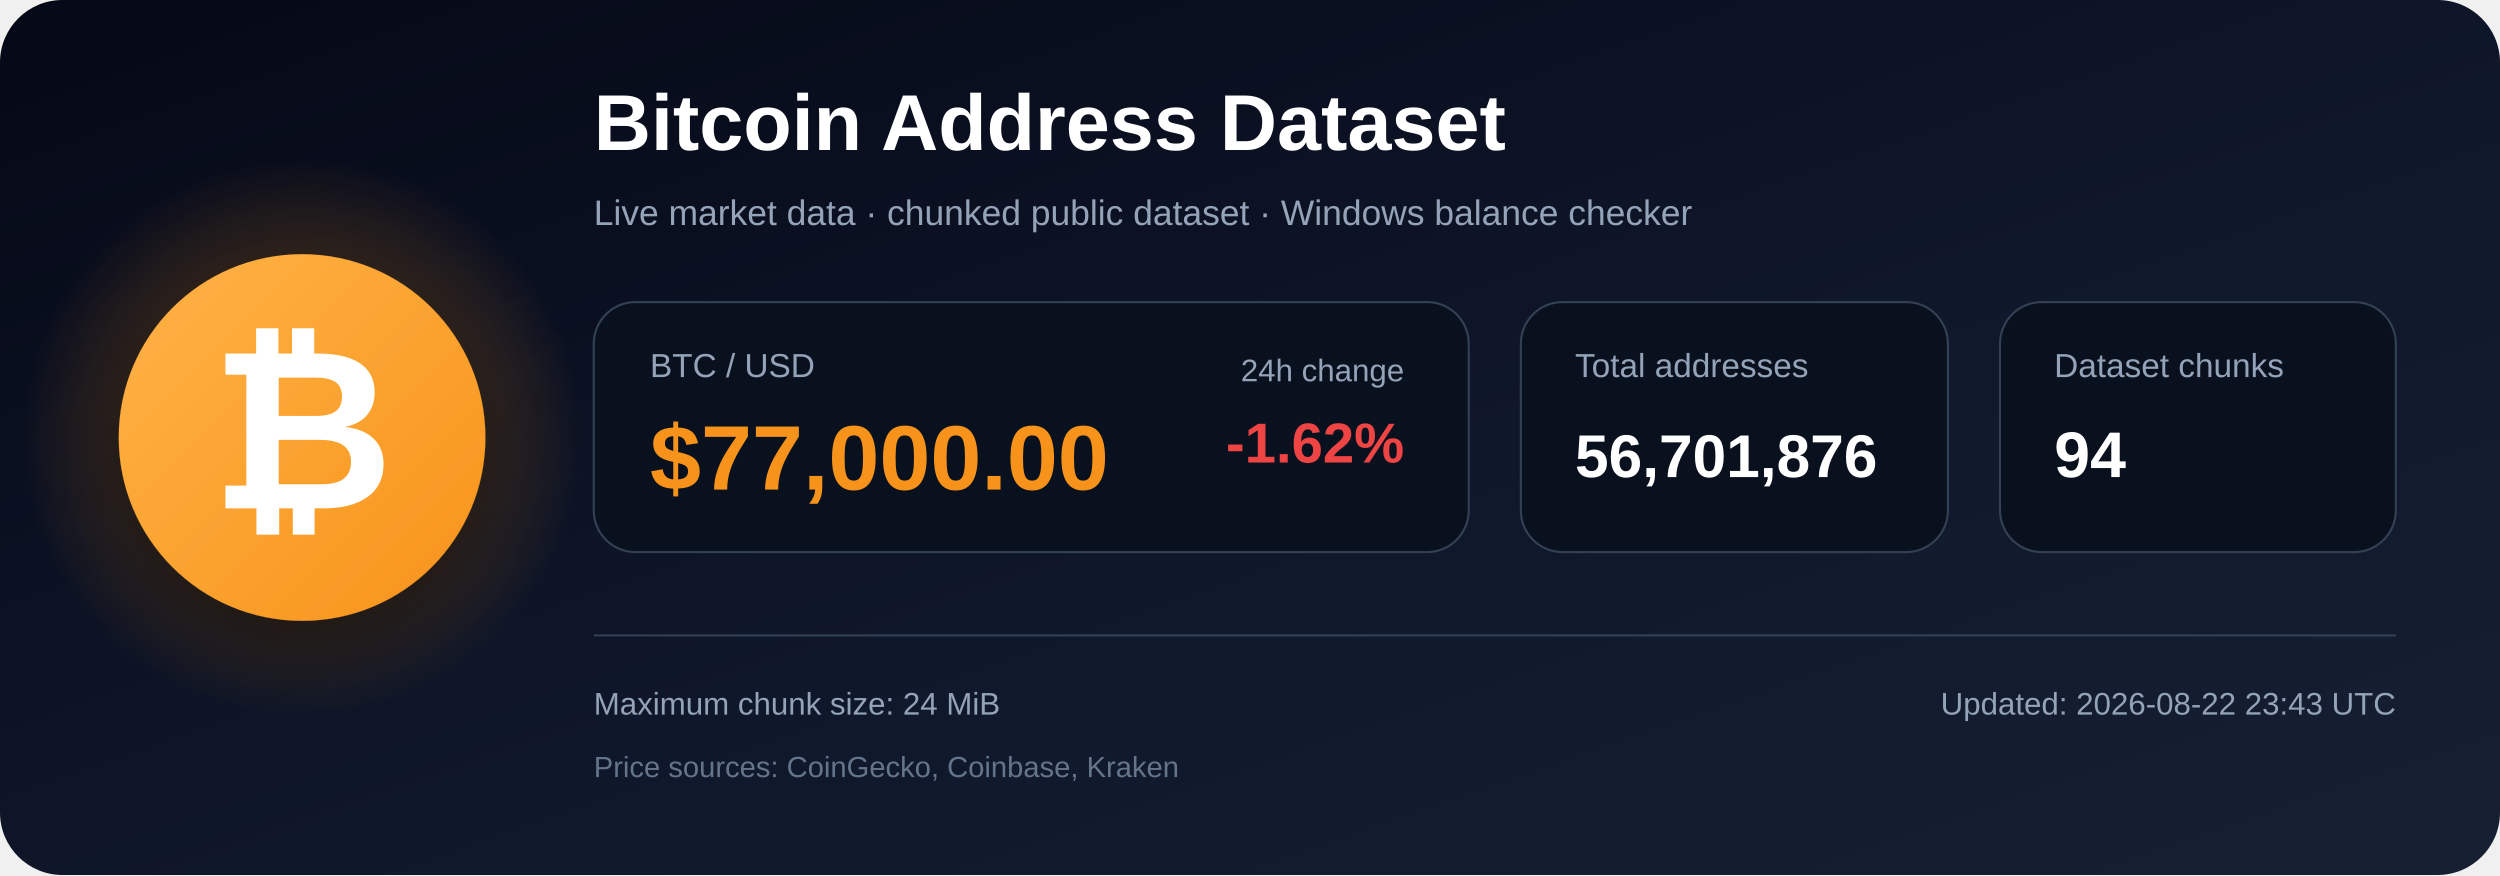
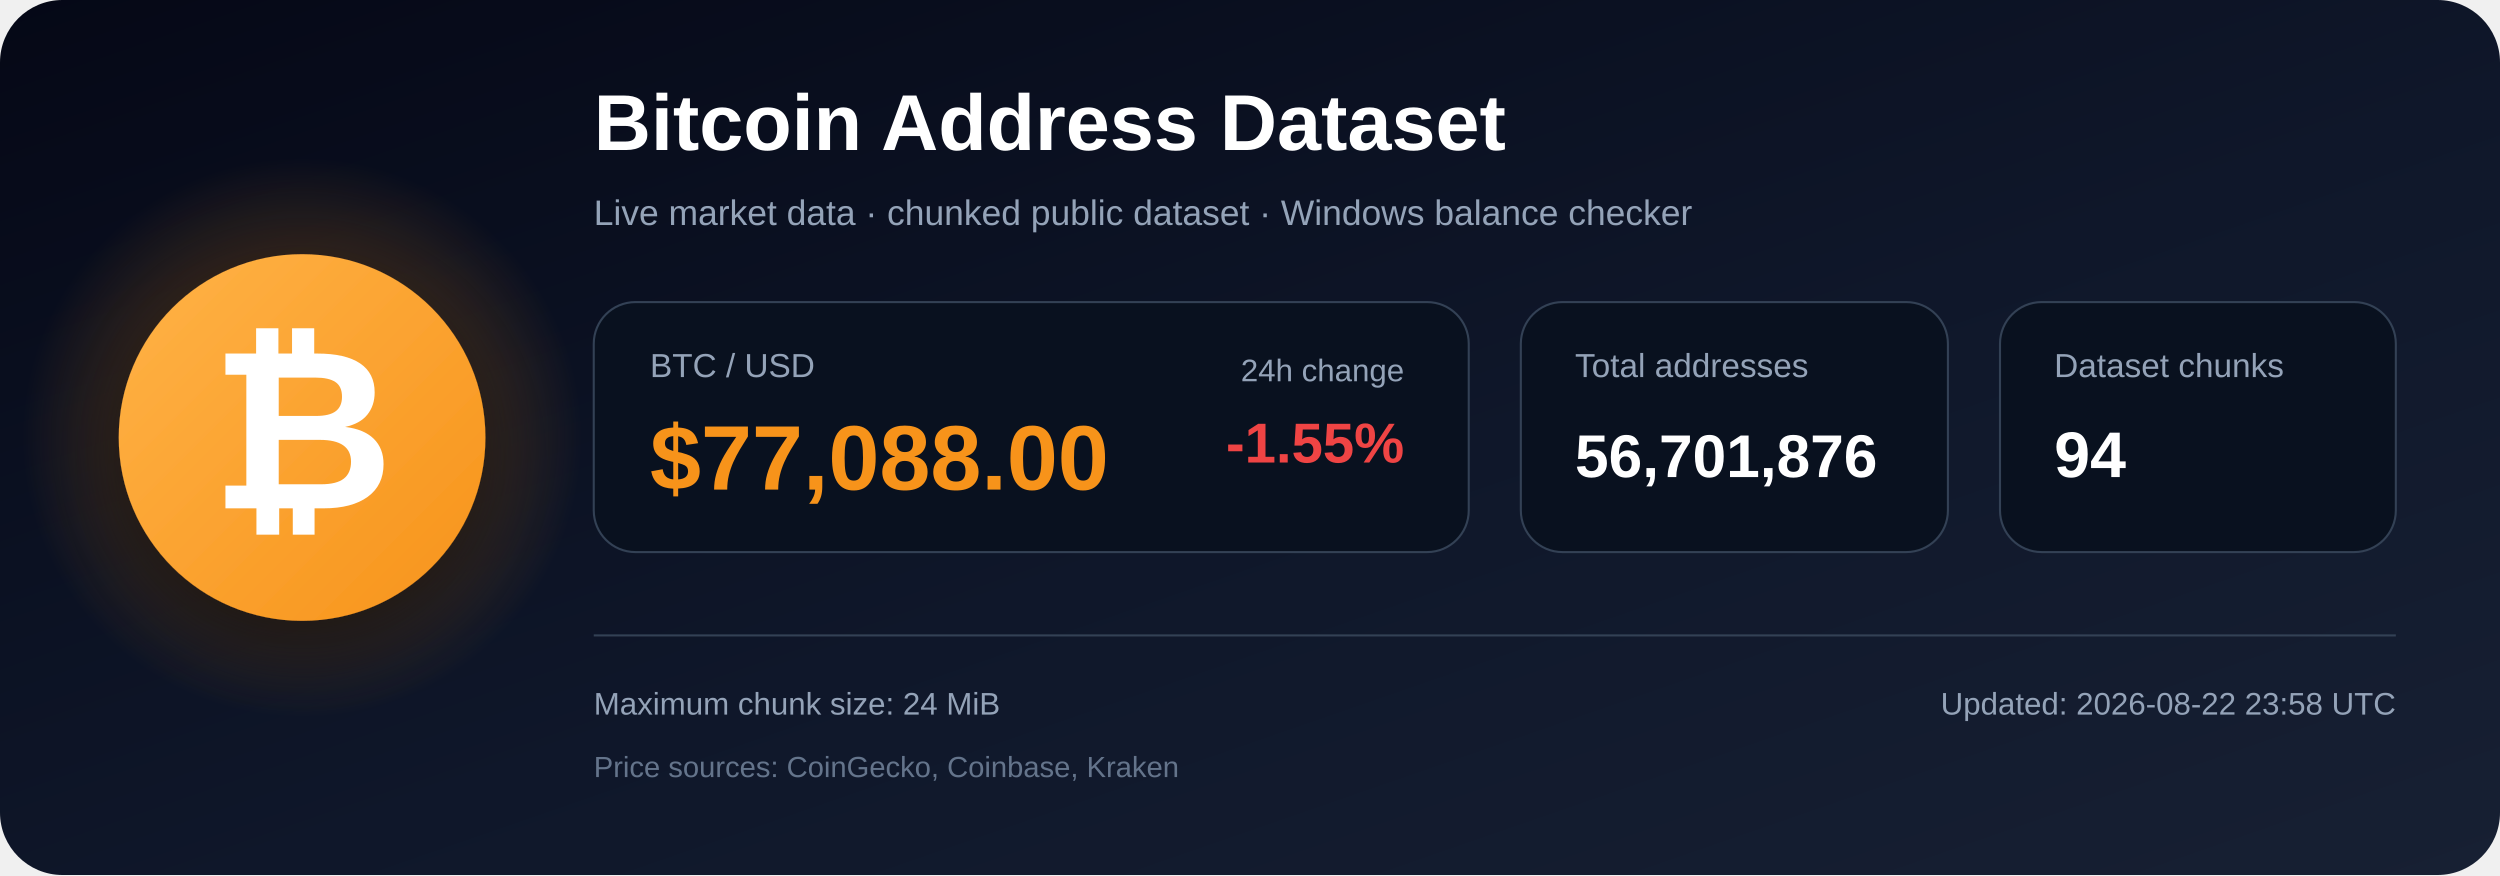
<svg xmlns="http://www.w3.org/2000/svg" width="1200" height="420" viewBox="0 0 1200 420" role="img" aria-labelledby="title description">
  <defs>
    <linearGradient id="bg" x1="0" y1="0" x2="1" y2="1">
      <stop offset="0%" stop-color="#050816" />
      <stop offset="55%" stop-color="#0f172a" />
      <stop offset="100%" stop-color="#172033" />
    </linearGradient>
    <radialGradient id="glow">
      <stop offset="0%" stop-color="#f7931a" stop-opacity=".48" />
      <stop offset="100%" stop-color="#f7931a" stop-opacity="0" />
    </radialGradient>
    <linearGradient id="orange" x1="0" y1="0" x2="1" y2="1">
      <stop offset="0%" stop-color="#ffb347" />
      <stop offset="100%" stop-color="#f7931a" />
    </linearGradient>
    <filter id="shadow" x="-40%" y="-40%" width="180%" height="180%">
      <feDropShadow dx="0" dy="12" stdDeviation="18" flood-color="#000000" flood-opacity=".50" />
    </filter>
  </defs>
  <rect width="1200" height="420" rx="30" fill="url(#bg)" />
  <circle cx="145" cy="210" r="135" fill="url(#glow)" />
  <circle cx="145" cy="210" r="88" fill="url(#orange)" filter="url(#shadow)" />
  <text x="145" y="244" text-anchor="middle" font-family="Arial, Helvetica, sans-serif" font-size="108" font-weight="700" fill="#ffffff">₿</text>
  <text x="285" y="72" font-family="Arial, Helvetica, sans-serif" font-size="38" font-weight="700" fill="#ffffff">
    Bitcoin Address Dataset
  </text>
  <text x="285" y="108" font-family="Arial, Helvetica, sans-serif" font-size="17" fill="#94a3b8">
    Live market data · chunked public dataset · Windows balance checker
  </text>
  <rect x="285" y="145" width="420" height="120" rx="20" fill="#09111f" stroke="#334155" />
  <text x="312" y="181" font-family="Arial, Helvetica, sans-serif" font-size="16" fill="#94a3b8">BTC / USD</text>
-   <text x="312" y="235" font-family="Arial, Helvetica, sans-serif" font-size="44" font-weight="700" fill="#f7931a">$77,000.00</text>
+   <text x="312" y="235" font-family="Arial, Helvetica, sans-serif" font-size="44" font-weight="700" fill="#f7931a">$77,088.00</text>
  <text x="674" y="183" text-anchor="end" font-family="Arial, Helvetica, sans-serif" font-size="15" fill="#94a3b8">24h change</text>
-   <text x="674" y="222" text-anchor="end" font-family="Arial, Helvetica, sans-serif" font-size="27" font-weight="700" fill="#ef4444">-1.62%</text>
+   <text x="674" y="222" text-anchor="end" font-family="Arial, Helvetica, sans-serif" font-size="27" font-weight="700" fill="#ef4444">-1.55%</text>
  <rect x="730" y="145" width="205" height="120" rx="20" fill="#09111f" stroke="#334155" />
  <text x="756" y="181" font-family="Arial, Helvetica, sans-serif" font-size="16" fill="#94a3b8">Total addresses</text>
  <text x="756" y="229" font-family="Arial, Helvetica, sans-serif" font-size="29" font-weight="700" fill="#ffffff">56,701,876</text>
  <rect x="960" y="145" width="190" height="120" rx="20" fill="#09111f" stroke="#334155" />
  <text x="986" y="181" font-family="Arial, Helvetica, sans-serif" font-size="16" fill="#94a3b8">Dataset chunks</text>
  <text x="986" y="229" font-family="Arial, Helvetica, sans-serif" font-size="31" font-weight="700" fill="#ffffff">94</text>
  <line x1="285" y1="305" x2="1150" y2="305" stroke="#334155" stroke-width="1" />
  <text x="285" y="343" font-family="Arial, Helvetica, sans-serif" font-size="15" fill="#94a3b8">
    Maximum chunk size: 24 MiB
  </text>
  <text x="285" y="373" font-family="Arial, Helvetica, sans-serif" font-size="14" fill="#64748b">
    Price sources: CoinGecko, Coinbase, Kraken
  </text>
  <text x="1150" y="343" text-anchor="end" font-family="Arial, Helvetica, sans-serif" font-size="15" fill="#94a3b8">
-     Updated: 2026-08-22 23:43 UTC
+     Updated: 2026-08-22 23:58 UTC
  </text>
</svg>
